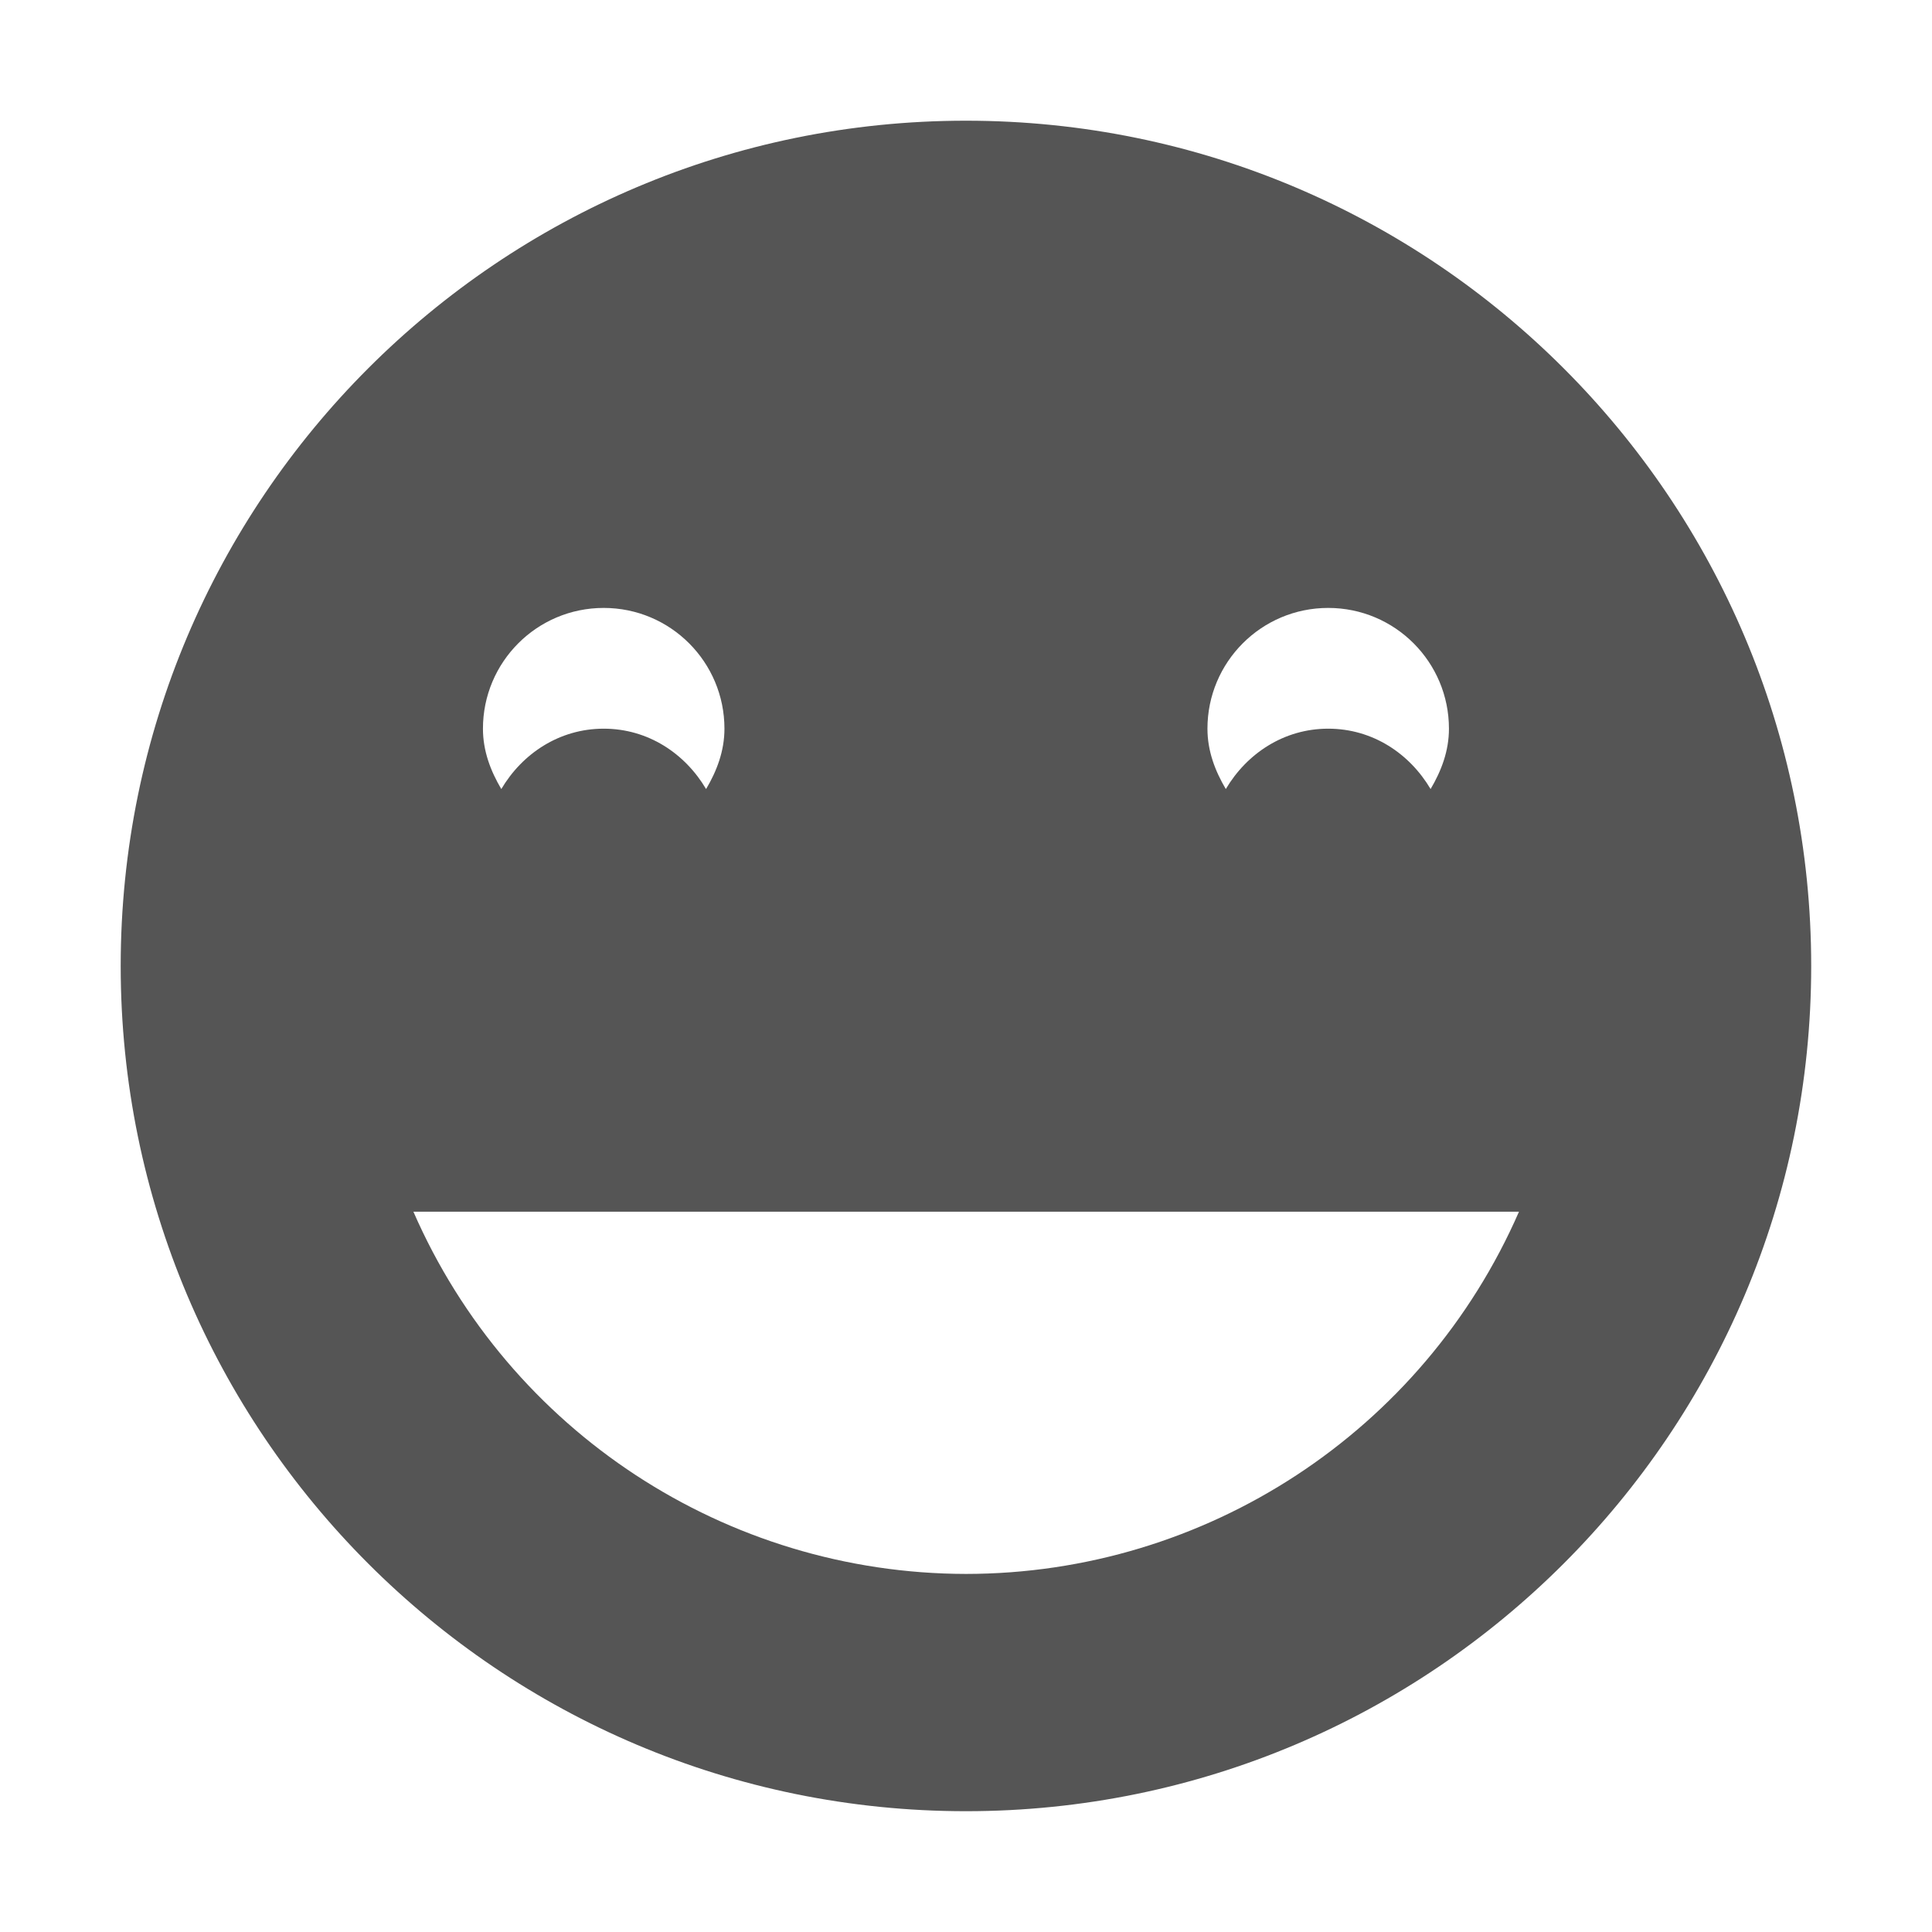
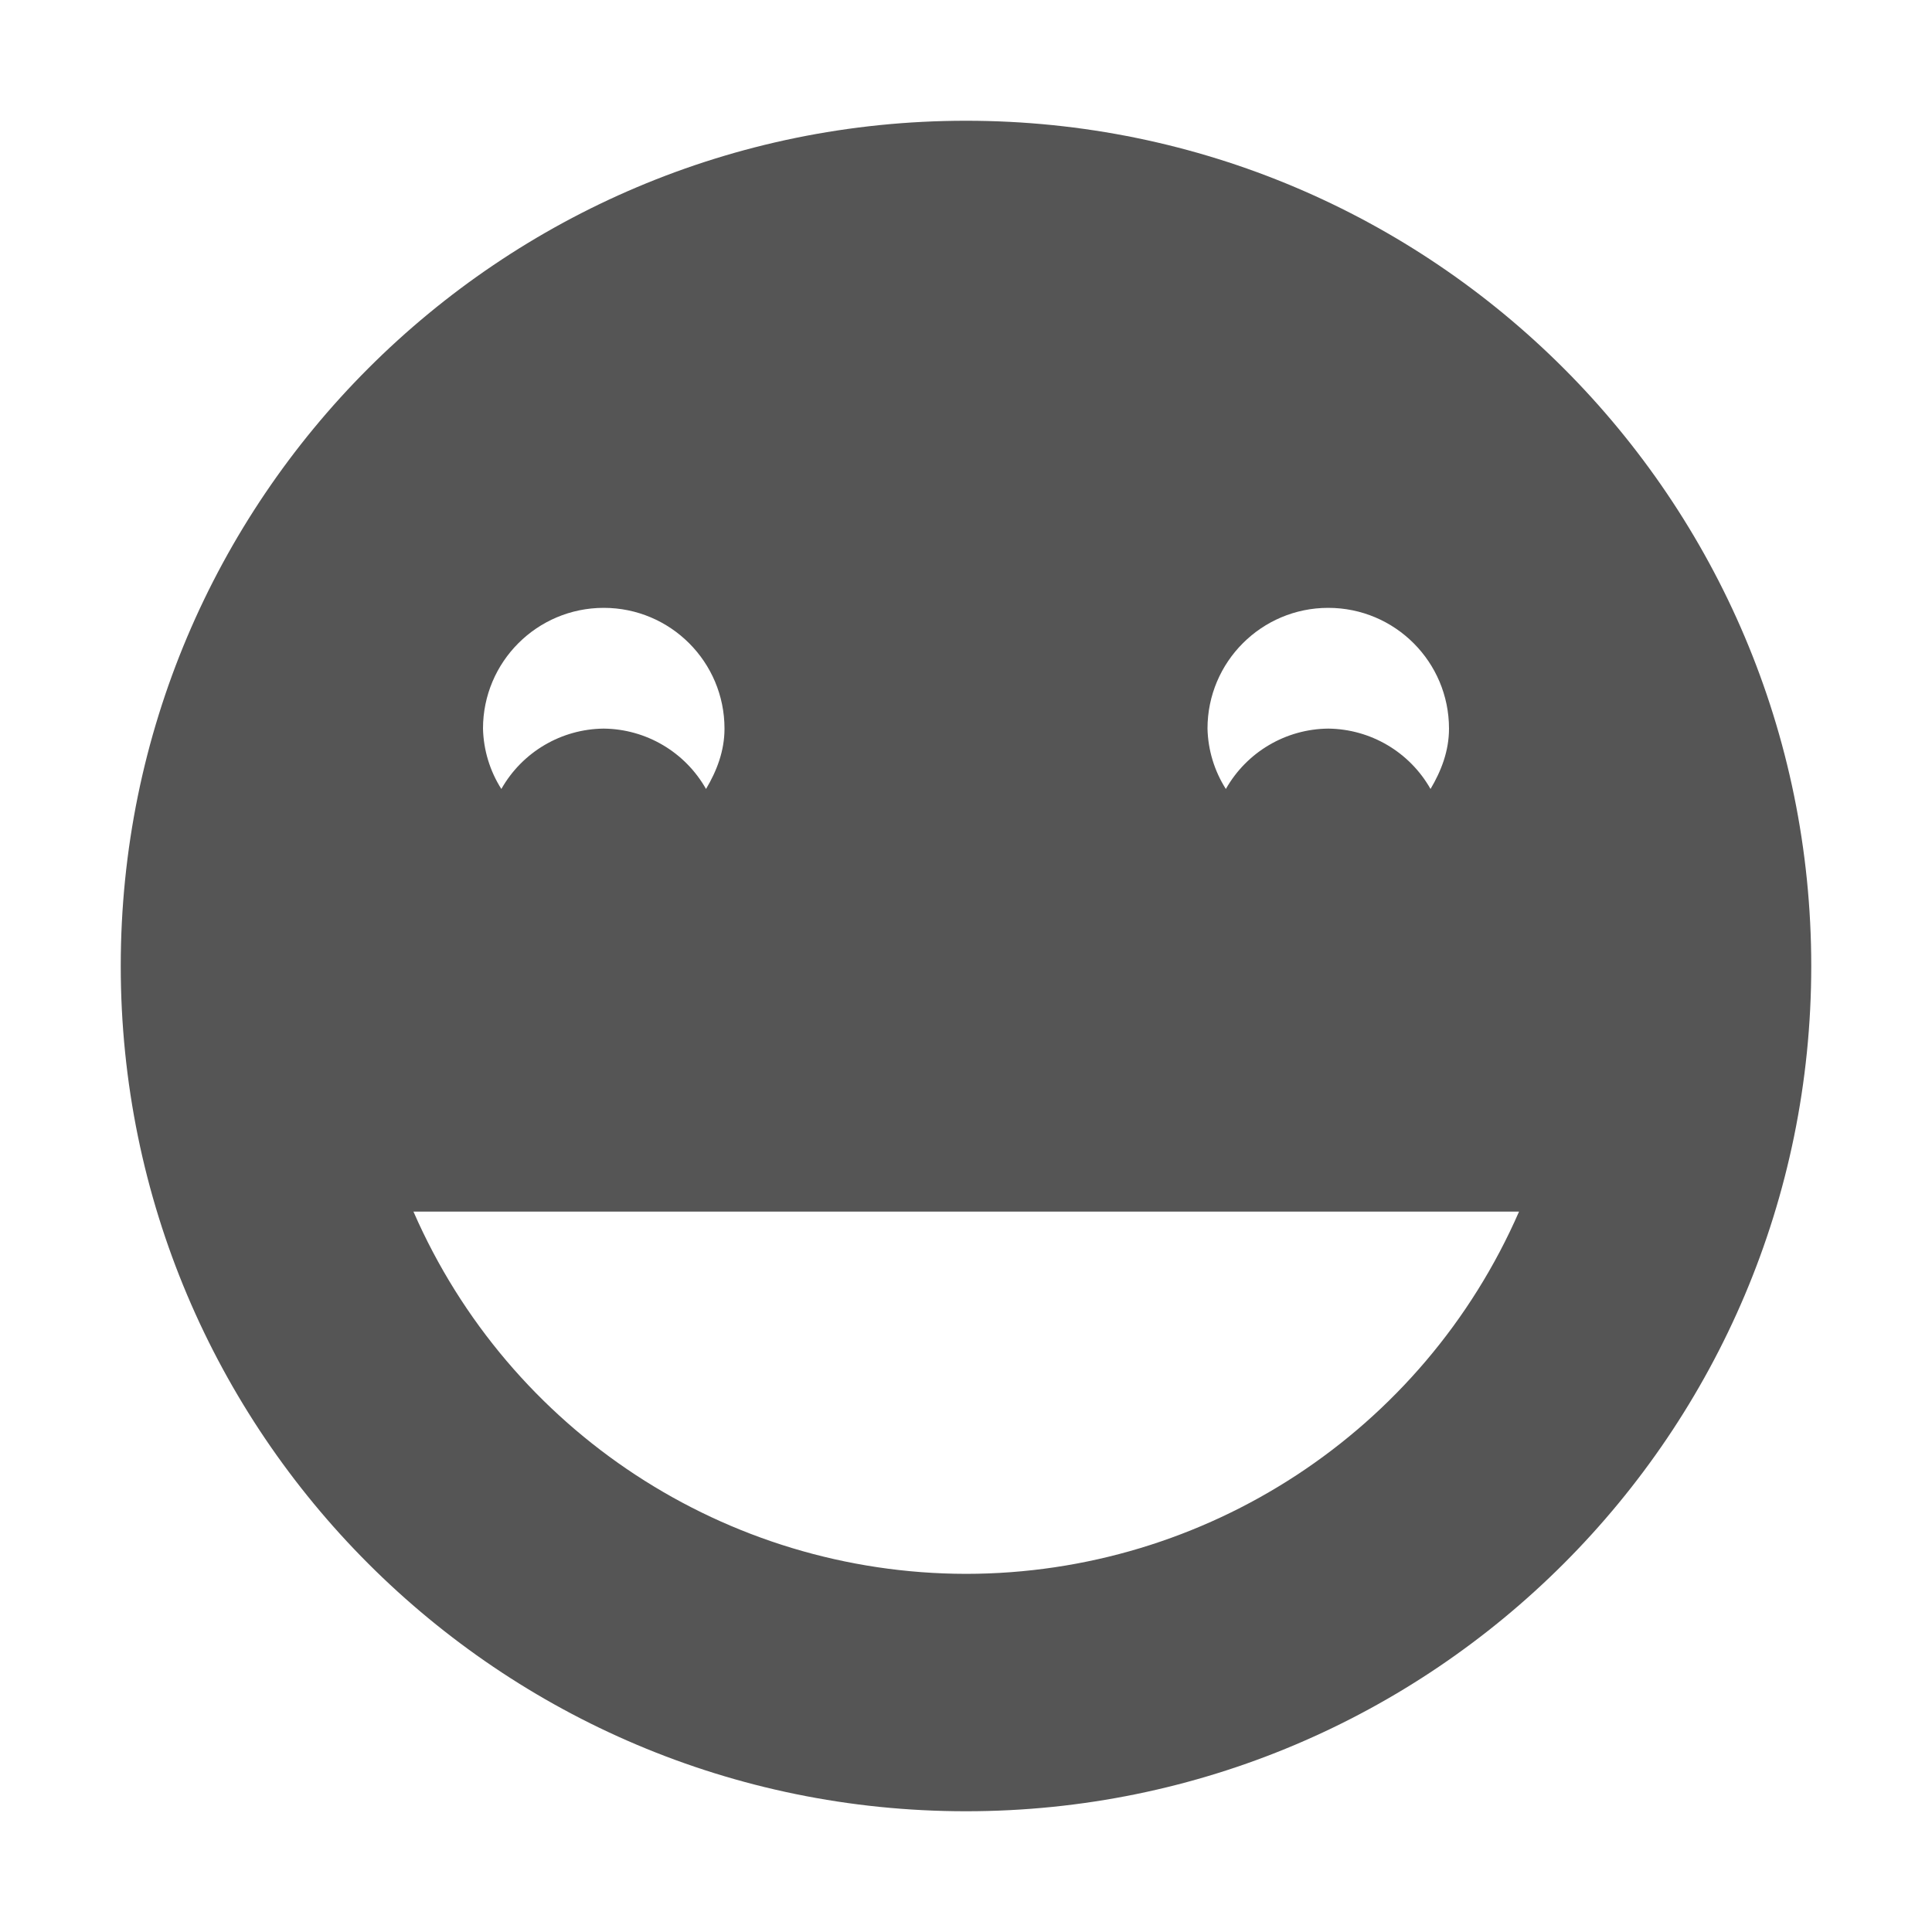
- <svg xmlns="http://www.w3.org/2000/svg" xmlns:ns1="http://www.openswatchbook.org/uri/2009/osb" height="16" id="svg7384" style="enable-background:new" version="1.1" width="16">
-   <defs id="defs7386">
-     <linearGradient id="linearGradient5606" ns1:paint="solid">
-       <stop id="stop5608" offset="0" style="stop-color:#000000;stop-opacity:1;" />
-     </linearGradient>
-     <filter id="filter7554" style="color-interpolation-filters:sRGB">
-       <feBlend id="feBlend7556" in2="BackgroundImage" mode="darken" />
-     </filter>
-   </defs>
-   <g id="layer9" style="display:inline" transform="translate(-685.0004,119.0346)" />
-   <g id="layer10" style="display:inline;filter:url(#filter7554)" transform="translate(-685.0004,119.0346)" />
-   <g id="layer1" style="display:inline" transform="translate(-444.0002,-497.9654)" />
-   <g id="layer14" style="display:inline" transform="translate(-685.0004,119.0346)" />
-   <g id="layer15" style="display:inline" transform="translate(-685.0004,119.0346)" />
-   <g id="g71291" style="display:inline" transform="translate(-685.0004,119.0346)">
-     <path d="m 693,-118.035 c -3.866,0 -7,3.134 -7,7 0,3.866 3.134,7 7,7 3.866,0 7,-3.134 7,-7 0,-3.866 -3.134,-7 -7,-7 z m -3,4.035 c 0.554,0 1,0.449 1,1 0,0.186 -0.064,0.351 -0.152,0.5 -0.174,-0.294 -0.48,-0.5 -0.848,-0.5 -0.367,0 -0.674,0.206 -0.848,0.5 -0.088,-0.149 -0.152,-0.314 -0.152,-0.5 0,-0.551 0.446,-1 1,-1 z m 6,0 c 0.554,0 1,0.449 1,1 0,0.186 -0.064,0.351 -0.152,0.5 -0.174,-0.294 -0.48,-0.5 -0.848,-0.5 -0.367,0 -0.674,0.206 -0.848,0.5 -0.088,-0.149 -0.152,-0.314 -0.152,-0.5 0,-0.551 0.446,-1 1,-1 z m -7.576,5 9.156,0 c -0.795,1.821 -2.593,2.999 -4.58,3 -1.986,-0.003 -3.782,-1.18 -4.576,-3 z" id="path6679" style="color:#bebebe;display:inline;overflow:visible;visibility:visible;fill:#555555;fill-opacity:1;fill-rule:nonzero;stroke:none;stroke-width:1;marker:none;enable-background:accumulate" />
-   </g>
-   <g id="layer2" style="display:inline" transform="translate(-444.0002,-347.9654)" />
-   <g id="g6058" style="display:inline" transform="translate(-444.0002,-347.9654)" />
-   <g id="layer12" style="display:inline" transform="translate(-685.0004,119.0346)" />
+ <svg xmlns="http://www.w3.org/2000/svg" viewBox="0 0 16 16">
+   <path fill="#555" d="M8 1a7 7 0 1 0 0 14A7 7 0 0 0 8 1zM5 5.034a1 1 0 0 1 1 1c0 .185-.064.35-.153.5a.985.985 0 0 0-.847-.5.985.985 0 0 0-.848.5.975.975 0 0 1-.152-.5 1 1 0 0 1 1-1zm6 0a1 1 0 0 1 1 1c0 .185-.064.35-.153.5a.985.985 0 0 0-.847-.5.985.985 0 0 0-.848.5.975.975 0 0 1-.152-.5 1 1 0 0 1 1-1zm-7.576 5h9.156a5 5 0 0 1-4.58 3 5 5 0 0 1-4.576-3z" />
</svg>
